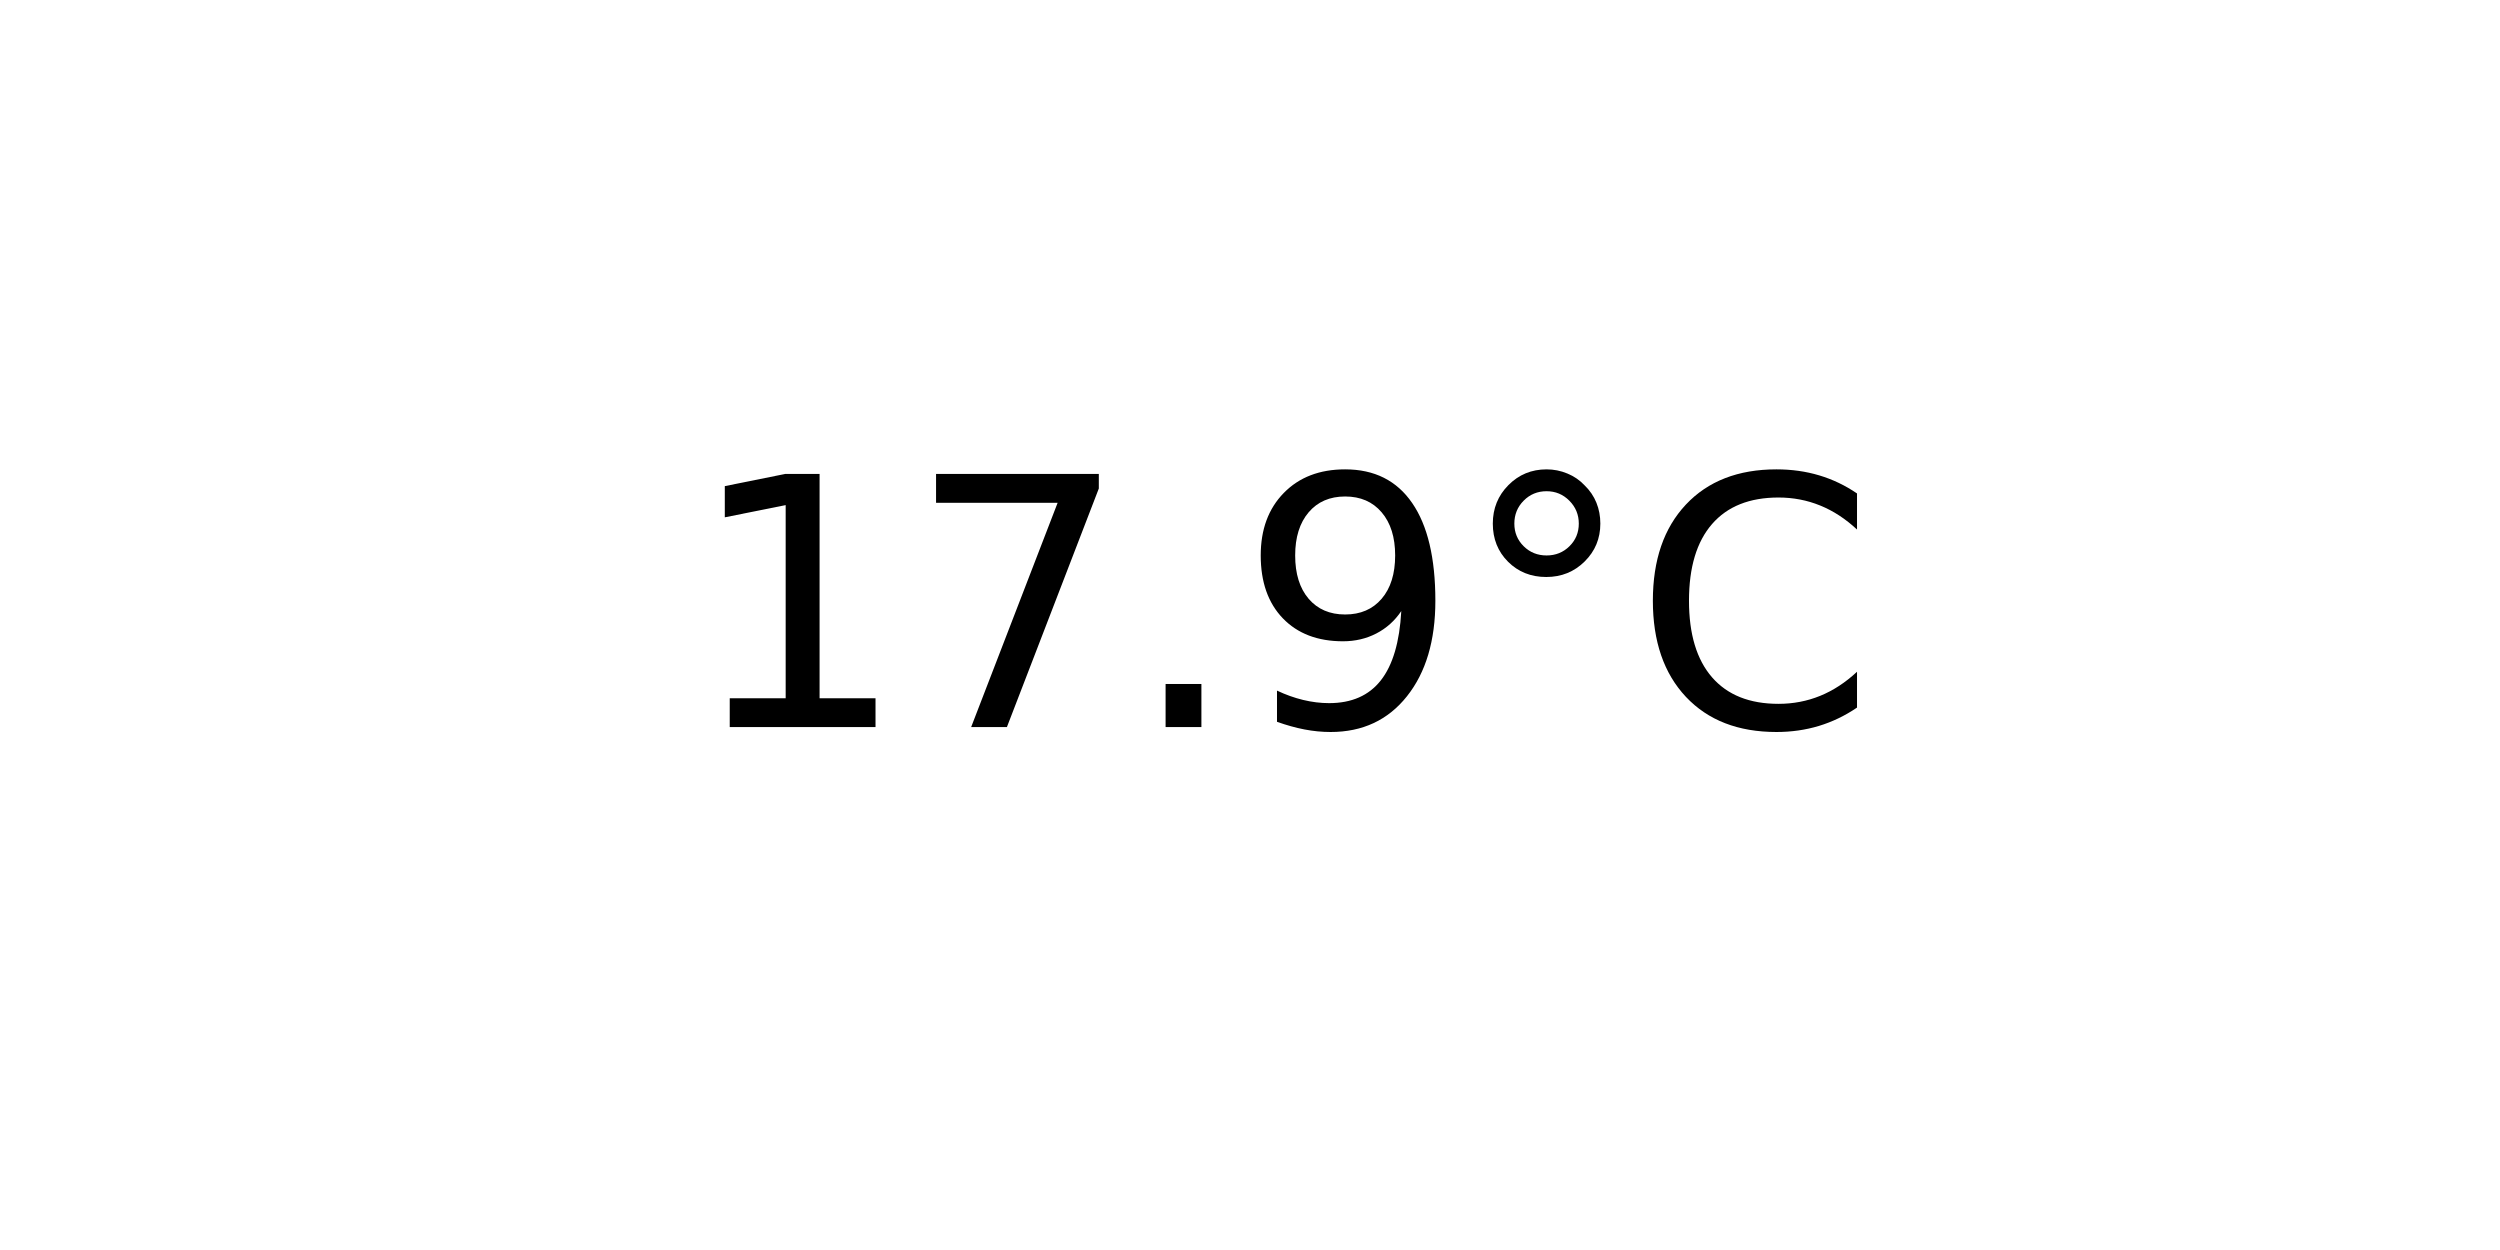
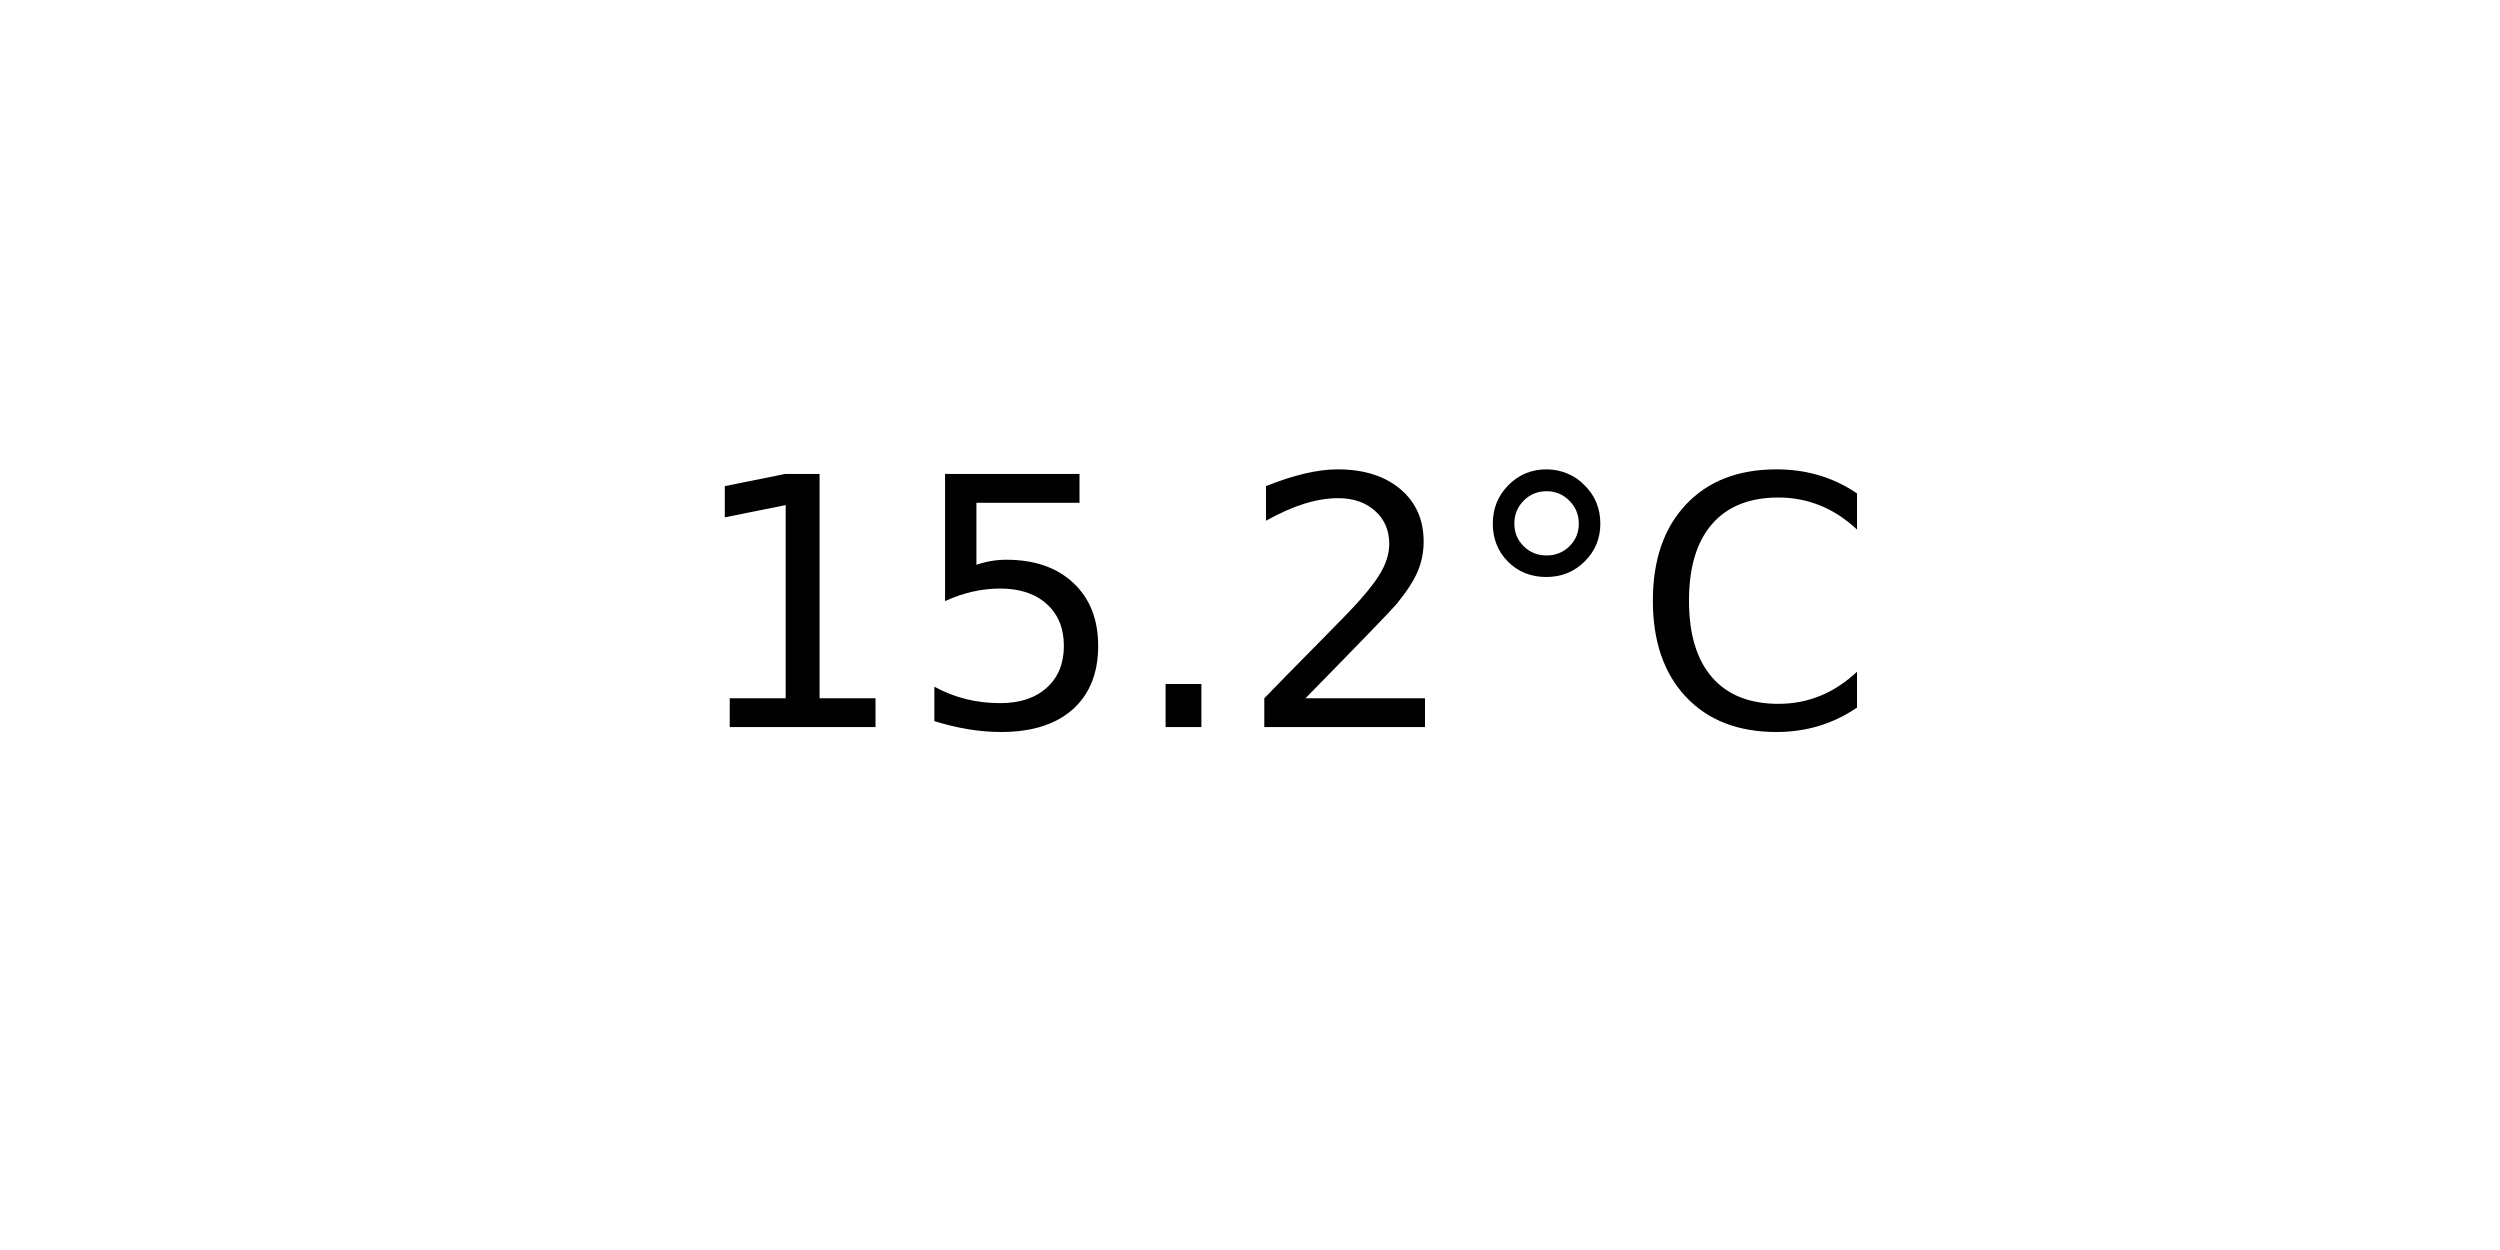
<svg xmlns="http://www.w3.org/2000/svg" xmlns:xlink="http://www.w3.org/1999/xlink" width="72pt" height="36pt" viewBox="0 0 72 36" version="1.1">
  <defs>
    <style type="text/css">*{stroke-linejoin: round; stroke-linecap: butt}</style>
  </defs>
  <g id="figure_1">
    <g id="axes_1">
      <g id="text_1">
        <g transform="translate(19.77578 20.93937) scale(0.1 -0.1)">
          <defs>
            <path id="DejaVuSans-31" d="M 794 531  L 1825 531  L 1825 4091  L 703 3866  L 703 4441  L 1819 4666  L 2450 4666  L 2450 531  L 3481 531  L 3481 0  L 794 0  L 794 531  z " transform="scale(0.015625)" />
-             <path id="DejaVuSans-37" d="M 525 4666  L 3525 4666  L 3525 4397  L 1831 0  L 1172 0  L 2766 4134  L 525 4134  L 525 4666  z " transform="scale(0.015625)" />
+             <path id="DejaVuSans-35" d="M 691 4666  L 3169 4666  L 3169 4134  L 1269 4134  L 1269 2991  Q 1406 3038 1543 3061  Q 1681 3084 1819 3084  Q 2600 3084 3056 2656  Q 3513 2228 3513 1497  Q 3513 744 3044 326  Q 2575 -91 1722 -91  Q 1428 -91 1123 -41  Q 819 9 494 109  L 494 744  Q 775 591 1075 516  Q 1375 441 1709 441  Q 2250 441 2565 725  Q 2881 1009 2881 1497  Q 2881 1984 2565 2268  Q 2250 2553 1709 2553  Q 1456 2553 1204 2497  Q 953 2441 691 2322  L 691 4666  z " transform="scale(0.015625)" />
            <path id="DejaVuSans-2e" d="M 684 794  L 1344 794  L 1344 0  L 684 0  L 684 794  z " transform="scale(0.015625)" />
-             <path id="DejaVuSans-39" d="M 703 97  L 703 672  Q 941 559 1184 500  Q 1428 441 1663 441  Q 2288 441 2617 861  Q 2947 1281 2994 2138  Q 2813 1869 2534 1725  Q 2256 1581 1919 1581  Q 1219 1581 811 2004  Q 403 2428 403 3163  Q 403 3881 828 4315  Q 1253 4750 1959 4750  Q 2769 4750 3195 4129  Q 3622 3509 3622 2328  Q 3622 1225 3098 567  Q 2575 -91 1691 -91  Q 1453 -91 1209 -44  Q 966 3 703 97  z M 1959 2075  Q 2384 2075 2632 2365  Q 2881 2656 2881 3163  Q 2881 3666 2632 3958  Q 2384 4250 1959 4250  Q 1534 4250 1286 3958  Q 1038 3666 1038 3163  Q 1038 2656 1286 2365  Q 1534 2075 1959 2075  z " transform="scale(0.015625)" />
+             <path id="DejaVuSans-32" d="M 1228 531  L 3431 531  L 3431 0  L 469 0  L 469 531  Q 828 903 1448 1529  Q 2069 2156 2228 2338  Q 2531 2678 2651 2914  Q 2772 3150 2772 3378  Q 2772 3750 2511 3984  Q 2250 4219 1831 4219  Q 1534 4219 1204 4116  Q 875 4013 500 3803  L 500 4441  Q 881 4594 1212 4672  Q 1544 4750 1819 4750  Q 2544 4750 2975 4387  Q 3406 4025 3406 3419  Q 3406 3131 3298 2873  Q 3191 2616 2906 2266  Q 2828 2175 2409 1742  Q 1991 1309 1228 531  z " transform="scale(0.015625)" />
            <path id="DejaVuSans-b0" d="M 1600 4347  Q 1350 4347 1178 4173  Q 1006 4000 1006 3750  Q 1006 3503 1178 3333  Q 1350 3163 1600 3163  Q 1850 3163 2022 3333  Q 2194 3503 2194 3750  Q 2194 3997 2020 4172  Q 1847 4347 1600 4347  z M 1600 4750  Q 1800 4750 1984 4673  Q 2169 4597 2303 4453  Q 2447 4313 2519 4134  Q 2591 3956 2591 3750  Q 2591 3338 2302 3052  Q 2013 2766 1594 2766  Q 1172 2766 890 3047  Q 609 3328 609 3750  Q 609 4169 896 4459  Q 1184 4750 1600 4750  z " transform="scale(0.015625)" />
            <path id="DejaVuSans-43" d="M 4122 4306  L 4122 3641  Q 3803 3938 3442 4084  Q 3081 4231 2675 4231  Q 1875 4231 1450 3742  Q 1025 3253 1025 2328  Q 1025 1406 1450 917  Q 1875 428 2675 428  Q 3081 428 3442 575  Q 3803 722 4122 1019  L 4122 359  Q 3791 134 3420 21  Q 3050 -91 2638 -91  Q 1578 -91 968 557  Q 359 1206 359 2328  Q 359 3453 968 4101  Q 1578 4750 2638 4750  Q 3056 4750 3426 4639  Q 3797 4528 4122 4306  z " transform="scale(0.015625)" />
          </defs>
          <use xlink:href="#DejaVuSans-31" />
-           <use xlink:href="#DejaVuSans-37" x="63.623" />
+           <use xlink:href="#DejaVuSans-35" x="63.623" />
          <use xlink:href="#DejaVuSans-2e" x="127.246" />
-           <use xlink:href="#DejaVuSans-39" x="159.033" />
+           <use xlink:href="#DejaVuSans-32" x="159.033" />
          <use xlink:href="#DejaVuSans-b0" x="222.656" />
          <use xlink:href="#DejaVuSans-43" x="272.656" />
        </g>
      </g>
    </g>
  </g>
</svg>
